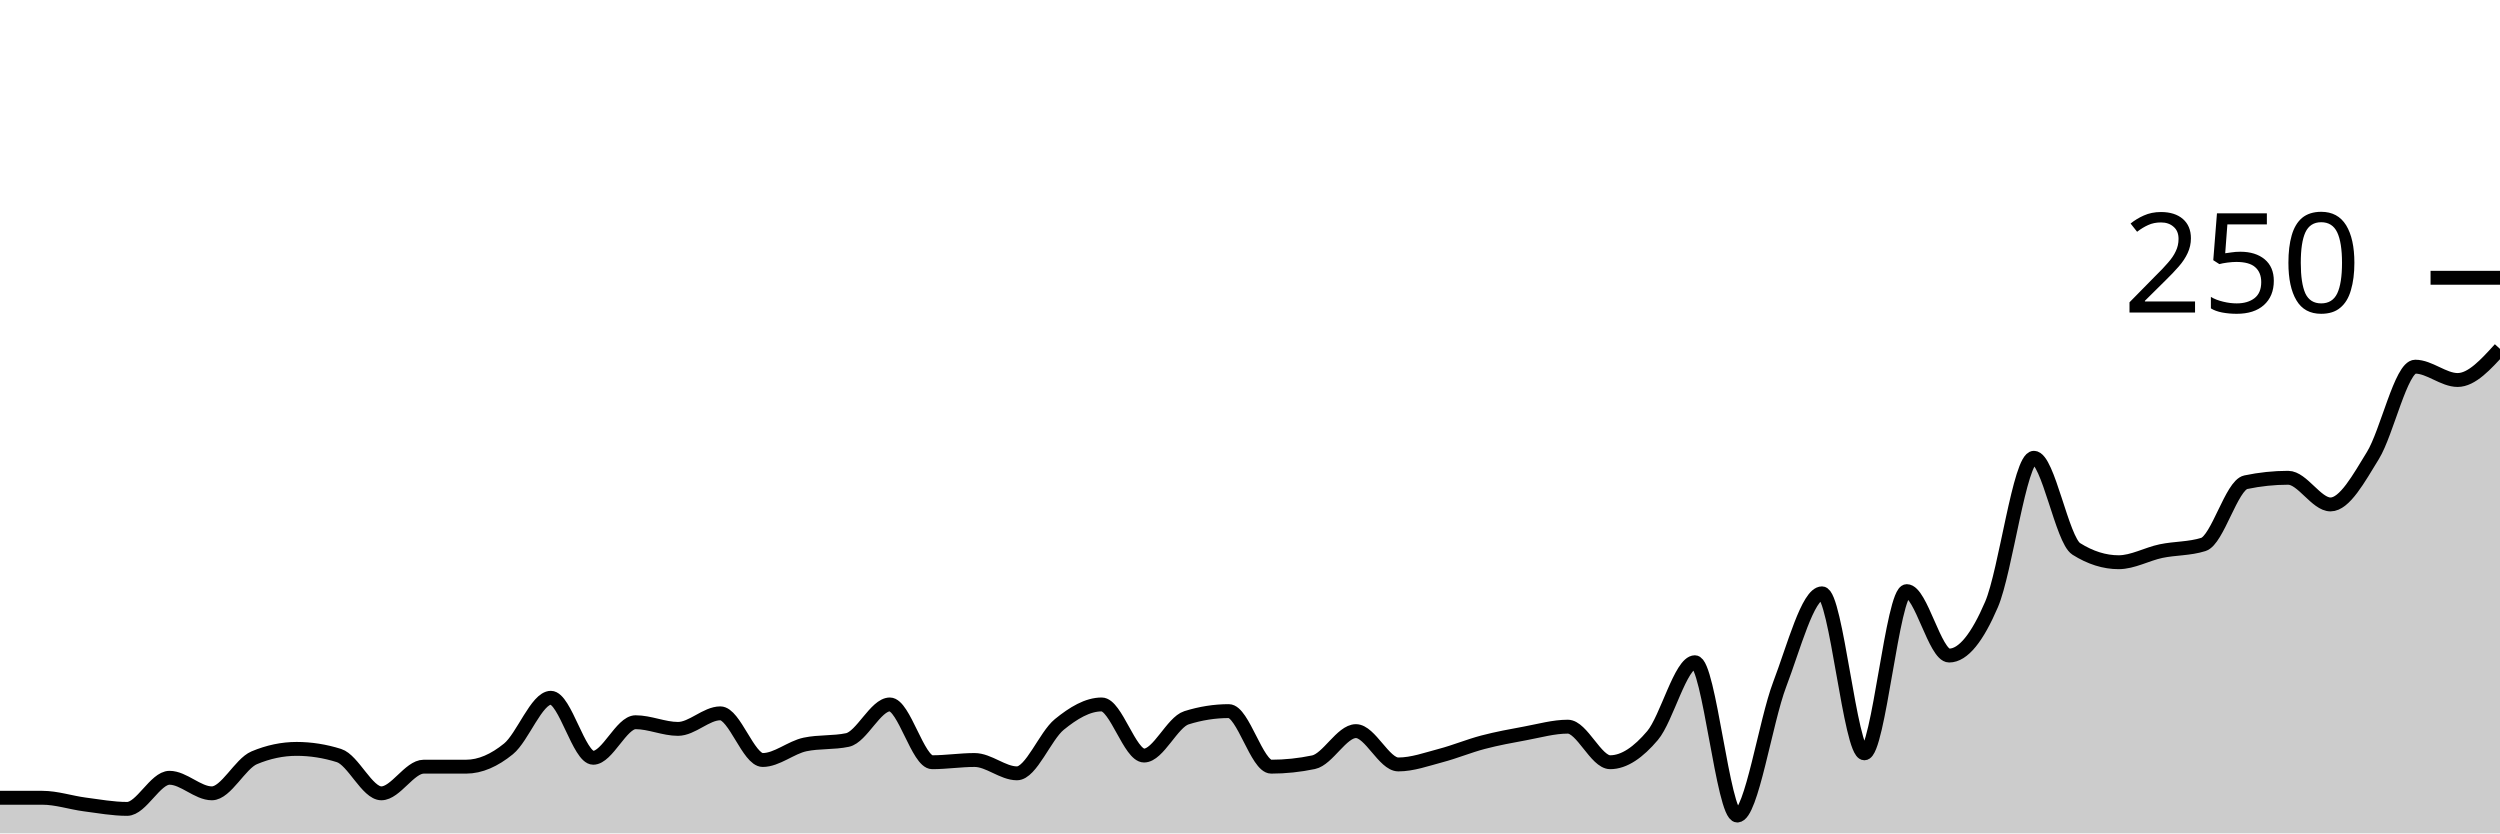
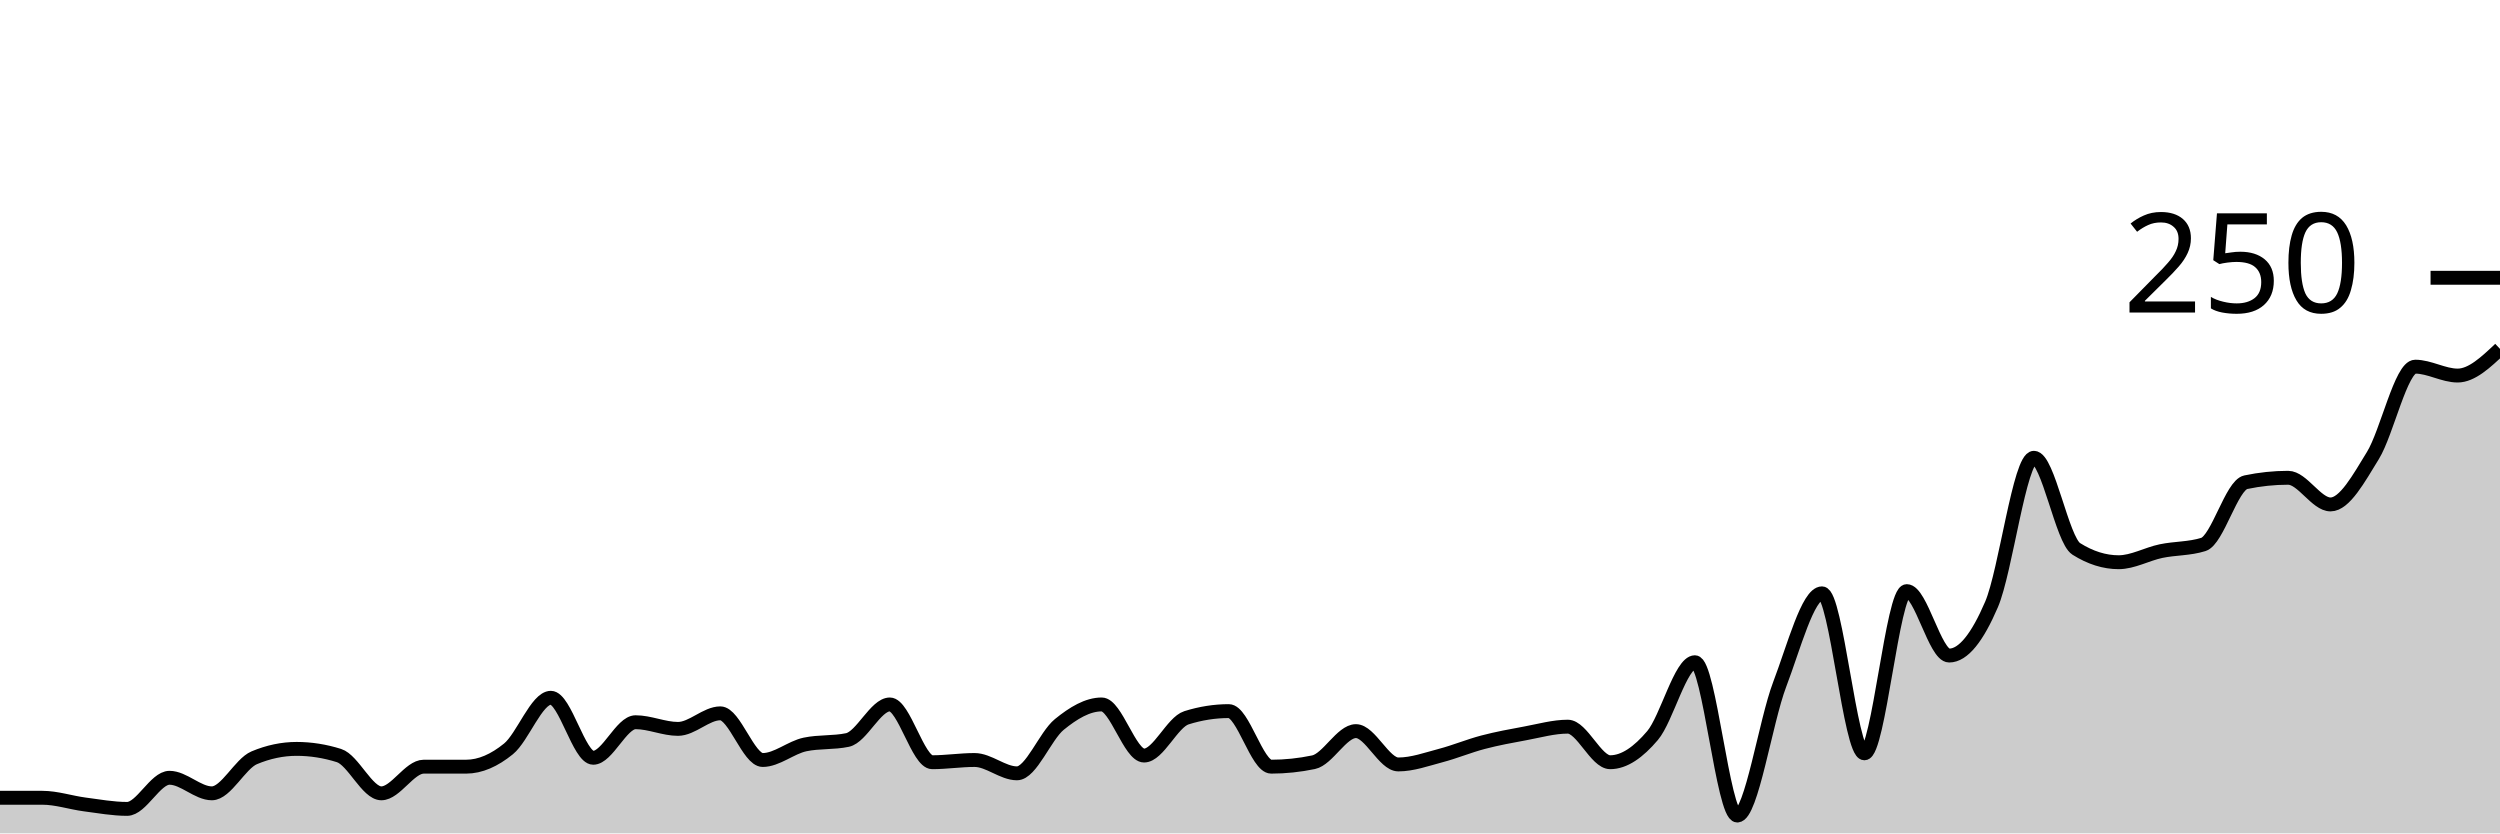
<svg xmlns="http://www.w3.org/2000/svg" viewBox="0 0 180 60">
  <g transform="translate(0,20)">
-     <path class="area" fill="rgba(0, 0, 0, 0.2)" d="M0,37.44C1.017,37.44,2.034,37.44,3.051,37.44C4.068,37.44,5.085,37.787,6.102,37.92C7.119,38.053,8.136,38.24,9.153,38.24C10.169,38.24,11.186,36,12.203,36C13.22,36,14.237,37.12,15.254,37.12C16.271,37.12,17.288,34.987,18.305,34.56C19.322,34.133,20.339,33.92,21.356,33.92C22.373,33.92,23.39,34.08,24.407,34.4C25.424,34.72,26.441,37.12,27.458,37.12C28.475,37.12,29.492,35.2,30.508,35.2C31.525,35.2,32.542,35.2,33.559,35.2C34.576,35.2,35.593,34.747,36.61,33.92C37.627,33.093,38.644,30.24,39.661,30.24C40.678,30.24,41.695,34.56,42.712,34.56C43.729,34.56,44.746,32,45.763,32C46.78,32,47.797,32.48,48.814,32.48C49.831,32.48,50.847,31.36,51.864,31.36C52.881,31.36,53.898,34.72,54.915,34.72C55.932,34.72,56.949,33.813,57.966,33.6C58.983,33.387,60,33.493,61.017,33.28C62.034,33.067,63.051,30.72,64.068,30.72C65.085,30.72,66.102,34.88,67.119,34.88C68.136,34.88,69.153,34.72,70.169,34.72C71.186,34.72,72.203,35.68,73.22,35.68C74.237,35.68,75.254,32.987,76.271,32.16C77.288,31.333,78.305,30.72,79.322,30.72C80.339,30.72,81.356,34.4,82.373,34.4C83.39,34.4,84.407,32,85.424,31.68C86.441,31.36,87.458,31.2,88.475,31.2C89.492,31.2,90.508,35.2,91.525,35.2C92.542,35.2,93.559,35.093,94.576,34.88C95.593,34.667,96.61,32.64,97.627,32.64C98.644,32.64,99.661,35.04,100.678,35.04C101.695,35.04,102.712,34.667,103.729,34.4C104.746,34.133,105.763,33.707,106.78,33.44C107.797,33.173,108.814,32.987,109.831,32.8C110.847,32.613,111.864,32.32,112.881,32.32C113.898,32.32,114.915,34.88,115.932,34.88C116.949,34.88,117.966,34.16,118.983,32.96C120,31.76,121.017,27.68,122.034,27.68C123.051,27.68,124.068,38.72,125.085,38.72C126.102,38.72,127.119,31.947,128.136,29.28C129.153,26.613,130.169,22.72,131.186,22.72C132.203,22.72,133.22,34.24,134.237,34.24C135.254,34.24,136.271,22.56,137.288,22.56C138.305,22.56,139.322,27.2,140.339,27.2C141.356,27.2,142.373,25.893,143.39,23.52C144.407,21.147,145.424,12.96,146.441,12.96C147.458,12.96,148.475,18.88,149.492,19.52C150.508,20.16,151.525,20.48,152.542,20.48C153.559,20.48,154.576,19.893,155.593,19.68C156.61,19.467,157.627,19.52,158.644,19.2C159.661,18.88,160.678,14.933,161.695,14.72C162.712,14.507,163.729,14.4,164.746,14.4C165.763,14.4,166.78,16.32,167.797,16.32C168.814,16.32,169.831,14.453,170.847,12.8C171.864,11.147,172.881,6.4,173.898,6.4C174.915,6.4,175.932,7.36,176.949,7.36C177.966,7.36,178.983,6.24,180,5.12L180,40C178.983,40,177.966,40,176.949,40C175.932,40,174.915,40,173.898,40C172.881,40,171.864,40,170.847,40C169.831,40,168.814,40,167.797,40C166.78,40,165.763,40,164.746,40C163.729,40,162.712,40,161.695,40C160.678,40,159.661,40,158.644,40C157.627,40,156.61,40,155.593,40C154.576,40,153.559,40,152.542,40C151.525,40,150.508,40,149.492,40C148.475,40,147.458,40,146.441,40C145.424,40,144.407,40,143.39,40C142.373,40,141.356,40,140.339,40C139.322,40,138.305,40,137.288,40C136.271,40,135.254,40,134.237,40C133.22,40,132.203,40,131.186,40C130.169,40,129.153,40,128.136,40C127.119,40,126.102,40,125.085,40C124.068,40,123.051,40,122.034,40C121.017,40,120,40,118.983,40C117.966,40,116.949,40,115.932,40C114.915,40,113.898,40,112.881,40C111.864,40,110.847,40,109.831,40C108.814,40,107.797,40,106.78,40C105.763,40,104.746,40,103.729,40C102.712,40,101.695,40,100.678,40C99.661,40,98.644,40,97.627,40C96.61,40,95.593,40,94.576,40C93.559,40,92.542,40,91.525,40C90.508,40,89.492,40,88.475,40C87.458,40,86.441,40,85.424,40C84.407,40,83.39,40,82.373,40C81.356,40,80.339,40,79.322,40C78.305,40,77.288,40,76.271,40C75.254,40,74.237,40,73.22,40C72.203,40,71.186,40,70.169,40C69.153,40,68.136,40,67.119,40C66.102,40,65.085,40,64.068,40C63.051,40,62.034,40,61.017,40C60,40,58.983,40,57.966,40C56.949,40,55.932,40,54.915,40C53.898,40,52.881,40,51.864,40C50.847,40,49.831,40,48.814,40C47.797,40,46.78,40,45.763,40C44.746,40,43.729,40,42.712,40C41.695,40,40.678,40,39.661,40C38.644,40,37.627,40,36.61,40C35.593,40,34.576,40,33.559,40C32.542,40,31.525,40,30.508,40C29.492,40,28.475,40,27.458,40C26.441,40,25.424,40,24.407,40C23.39,40,22.373,40,21.356,40C20.339,40,19.322,40,18.305,40C17.288,40,16.271,40,15.254,40C14.237,40,13.22,40,12.203,40C11.186,40,10.169,40,9.153,40C8.136,40,7.119,40,6.102,40C5.085,40,4.068,40,3.051,40C2.034,40,1.017,40,0,40Z" />
-     <path class="line" stroke="black" fill="none" d="M0,37.44C1.017,37.44,2.034,37.44,3.051,37.44C4.068,37.44,5.085,37.787,6.102,37.92C7.119,38.053,8.136,38.24,9.153,38.24C10.169,38.24,11.186,36,12.203,36C13.22,36,14.237,37.12,15.254,37.12C16.271,37.12,17.288,34.987,18.305,34.56C19.322,34.133,20.339,33.92,21.356,33.92C22.373,33.92,23.39,34.08,24.407,34.4C25.424,34.72,26.441,37.12,27.458,37.12C28.475,37.12,29.492,35.2,30.508,35.2C31.525,35.2,32.542,35.2,33.559,35.2C34.576,35.2,35.593,34.747,36.61,33.92C37.627,33.093,38.644,30.24,39.661,30.24C40.678,30.24,41.695,34.56,42.712,34.56C43.729,34.56,44.746,32,45.763,32C46.78,32,47.797,32.48,48.814,32.48C49.831,32.48,50.847,31.36,51.864,31.36C52.881,31.36,53.898,34.72,54.915,34.72C55.932,34.72,56.949,33.813,57.966,33.6C58.983,33.387,60,33.493,61.017,33.28C62.034,33.067,63.051,30.72,64.068,30.72C65.085,30.72,66.102,34.88,67.119,34.88C68.136,34.88,69.153,34.72,70.169,34.72C71.186,34.72,72.203,35.68,73.22,35.68C74.237,35.68,75.254,32.987,76.271,32.16C77.288,31.333,78.305,30.72,79.322,30.72C80.339,30.72,81.356,34.4,82.373,34.4C83.39,34.4,84.407,32,85.424,31.68C86.441,31.36,87.458,31.2,88.475,31.2C89.492,31.2,90.508,35.2,91.525,35.2C92.542,35.2,93.559,35.093,94.576,34.88C95.593,34.667,96.61,32.64,97.627,32.64C98.644,32.64,99.661,35.04,100.678,35.04C101.695,35.04,102.712,34.667,103.729,34.4C104.746,34.133,105.763,33.707,106.78,33.44C107.797,33.173,108.814,32.987,109.831,32.8C110.847,32.613,111.864,32.32,112.881,32.32C113.898,32.32,114.915,34.88,115.932,34.88C116.949,34.88,117.966,34.16,118.983,32.96C120,31.76,121.017,27.68,122.034,27.68C123.051,27.68,124.068,38.72,125.085,38.72C126.102,38.72,127.119,31.947,128.136,29.28C129.153,26.613,130.169,22.72,131.186,22.72C132.203,22.72,133.22,34.24,134.237,34.24C135.254,34.24,136.271,22.56,137.288,22.56C138.305,22.56,139.322,27.2,140.339,27.2C141.356,27.2,142.373,25.893,143.39,23.52C144.407,21.147,145.424,12.96,146.441,12.96C147.458,12.96,148.475,18.88,149.492,19.52C150.508,20.16,151.525,20.48,152.542,20.48C153.559,20.48,154.576,19.893,155.593,19.68C156.61,19.467,157.627,19.52,158.644,19.2C159.661,18.88,160.678,14.933,161.695,14.72C162.712,14.507,163.729,14.4,164.746,14.4C165.763,14.4,166.78,16.32,167.797,16.32C168.814,16.32,169.831,14.453,170.847,12.8C171.864,11.147,172.881,6.4,173.898,6.4C174.915,6.4,175.932,7.36,176.949,7.36C177.966,7.36,178.983,6.24,180,5.12" />
+     <path class="area" fill="rgba(0, 0, 0, 0.2)" d="M0,37.44C1.017,37.44,2.034,37.44,3.051,37.44C4.068,37.44,5.085,37.787,6.102,37.92C7.119,38.053,8.136,38.24,9.153,38.24C10.169,38.24,11.186,36,12.203,36C13.22,36,14.237,37.12,15.254,37.12C16.271,37.12,17.288,34.987,18.305,34.56C19.322,34.133,20.339,33.92,21.356,33.92C22.373,33.92,23.39,34.08,24.407,34.4C25.424,34.72,26.441,37.12,27.458,37.12C28.475,37.12,29.492,35.2,30.508,35.2C31.525,35.2,32.542,35.2,33.559,35.2C34.576,35.2,35.593,34.747,36.61,33.92C37.627,33.093,38.644,30.24,39.661,30.24C40.678,30.24,41.695,34.56,42.712,34.56C43.729,34.56,44.746,32,45.763,32C46.78,32,47.797,32.48,48.814,32.48C49.831,32.48,50.847,31.36,51.864,31.36C52.881,31.36,53.898,34.72,54.915,34.72C55.932,34.72,56.949,33.813,57.966,33.6C58.983,33.387,60,33.493,61.017,33.28C62.034,33.067,63.051,30.72,64.068,30.72C65.085,30.72,66.102,34.88,67.119,34.88C68.136,34.88,69.153,34.72,70.169,34.72C71.186,34.72,72.203,35.68,73.22,35.68C74.237,35.68,75.254,32.987,76.271,32.16C77.288,31.333,78.305,30.72,79.322,30.72C80.339,30.72,81.356,34.4,82.373,34.4C83.39,34.4,84.407,32,85.424,31.68C86.441,31.36,87.458,31.2,88.475,31.2C89.492,31.2,90.508,35.2,91.525,35.2C92.542,35.2,93.559,35.093,94.576,34.88C95.593,34.667,96.61,32.64,97.627,32.64C98.644,32.64,99.661,35.04,100.678,35.04C101.695,35.04,102.712,34.667,103.729,34.4C104.746,34.133,105.763,33.707,106.78,33.44C107.797,33.173,108.814,32.987,109.831,32.8C110.847,32.613,111.864,32.32,112.881,32.32C113.898,32.32,114.915,34.88,115.932,34.88C116.949,34.88,117.966,34.16,118.983,32.96C120,31.76,121.017,27.68,122.034,27.68C123.051,27.68,124.068,38.72,125.085,38.72C126.102,38.72,127.119,31.947,128.136,29.28C129.153,26.613,130.169,22.72,131.186,22.72C132.203,22.72,133.22,34.24,134.237,34.24C135.254,34.24,136.271,22.56,137.288,22.56C138.305,22.56,139.322,27.2,140.339,27.2C141.356,27.2,142.373,25.893,143.39,23.52C144.407,21.147,145.424,12.96,146.441,12.96C147.458,12.96,148.475,18.88,149.492,19.52C150.508,20.16,151.525,20.48,152.542,20.48C153.559,20.48,154.576,19.893,155.593,19.68C156.61,19.467,157.627,19.52,158.644,19.2C159.661,18.88,160.678,14.933,161.695,14.72C162.712,14.507,163.729,14.4,164.746,14.4C165.763,14.4,166.78,16.32,167.797,16.32C168.814,16.32,169.831,14.453,170.847,12.8C171.864,11.147,172.881,6.4,173.898,6.4C174.915,6.4,175.932,7.04,176.949,7.04C177.966,7.04,178.983,6.08,180,5.12L180,40C178.983,40,177.966,40,176.949,40C175.932,40,174.915,40,173.898,40C172.881,40,171.864,40,170.847,40C169.831,40,168.814,40,167.797,40C166.78,40,165.763,40,164.746,40C163.729,40,162.712,40,161.695,40C160.678,40,159.661,40,158.644,40C157.627,40,156.61,40,155.593,40C154.576,40,153.559,40,152.542,40C151.525,40,150.508,40,149.492,40C148.475,40,147.458,40,146.441,40C145.424,40,144.407,40,143.39,40C142.373,40,141.356,40,140.339,40C139.322,40,138.305,40,137.288,40C136.271,40,135.254,40,134.237,40C133.22,40,132.203,40,131.186,40C130.169,40,129.153,40,128.136,40C127.119,40,126.102,40,125.085,40C124.068,40,123.051,40,122.034,40C121.017,40,120,40,118.983,40C117.966,40,116.949,40,115.932,40C114.915,40,113.898,40,112.881,40C111.864,40,110.847,40,109.831,40C108.814,40,107.797,40,106.78,40C105.763,40,104.746,40,103.729,40C102.712,40,101.695,40,100.678,40C99.661,40,98.644,40,97.627,40C96.61,40,95.593,40,94.576,40C93.559,40,92.542,40,91.525,40C90.508,40,89.492,40,88.475,40C87.458,40,86.441,40,85.424,40C84.407,40,83.39,40,82.373,40C81.356,40,80.339,40,79.322,40C78.305,40,77.288,40,76.271,40C75.254,40,74.237,40,73.22,40C72.203,40,71.186,40,70.169,40C69.153,40,68.136,40,67.119,40C66.102,40,65.085,40,64.068,40C63.051,40,62.034,40,61.017,40C60,40,58.983,40,57.966,40C56.949,40,55.932,40,54.915,40C53.898,40,52.881,40,51.864,40C50.847,40,49.831,40,48.814,40C47.797,40,46.78,40,45.763,40C44.746,40,43.729,40,42.712,40C41.695,40,40.678,40,39.661,40C38.644,40,37.627,40,36.61,40C35.593,40,34.576,40,33.559,40C32.542,40,31.525,40,30.508,40C29.492,40,28.475,40,27.458,40C26.441,40,25.424,40,24.407,40C23.39,40,22.373,40,21.356,40C20.339,40,19.322,40,18.305,40C17.288,40,16.271,40,15.254,40C14.237,40,13.22,40,12.203,40C11.186,40,10.169,40,9.153,40C8.136,40,7.119,40,6.102,40C5.085,40,4.068,40,3.051,40C2.034,40,1.017,40,0,40Z" />
+     <path class="line" stroke="black" fill="none" d="M0,37.44C1.017,37.44,2.034,37.44,3.051,37.44C4.068,37.44,5.085,37.787,6.102,37.92C7.119,38.053,8.136,38.24,9.153,38.24C10.169,38.24,11.186,36,12.203,36C13.22,36,14.237,37.12,15.254,37.12C16.271,37.12,17.288,34.987,18.305,34.56C19.322,34.133,20.339,33.92,21.356,33.92C22.373,33.92,23.39,34.08,24.407,34.4C25.424,34.72,26.441,37.12,27.458,37.12C28.475,37.12,29.492,35.2,30.508,35.2C31.525,35.2,32.542,35.2,33.559,35.2C34.576,35.2,35.593,34.747,36.61,33.92C37.627,33.093,38.644,30.24,39.661,30.24C40.678,30.24,41.695,34.56,42.712,34.56C43.729,34.56,44.746,32,45.763,32C46.78,32,47.797,32.48,48.814,32.48C49.831,32.48,50.847,31.36,51.864,31.36C52.881,31.36,53.898,34.72,54.915,34.72C55.932,34.72,56.949,33.813,57.966,33.6C58.983,33.387,60,33.493,61.017,33.28C62.034,33.067,63.051,30.72,64.068,30.72C65.085,30.72,66.102,34.88,67.119,34.88C68.136,34.88,69.153,34.72,70.169,34.72C71.186,34.72,72.203,35.68,73.22,35.68C74.237,35.68,75.254,32.987,76.271,32.16C77.288,31.333,78.305,30.72,79.322,30.72C80.339,30.72,81.356,34.4,82.373,34.4C83.39,34.4,84.407,32,85.424,31.68C86.441,31.36,87.458,31.2,88.475,31.2C89.492,31.2,90.508,35.2,91.525,35.2C92.542,35.2,93.559,35.093,94.576,34.88C95.593,34.667,96.61,32.64,97.627,32.64C98.644,32.64,99.661,35.04,100.678,35.04C101.695,35.04,102.712,34.667,103.729,34.4C104.746,34.133,105.763,33.707,106.78,33.44C107.797,33.173,108.814,32.987,109.831,32.8C110.847,32.613,111.864,32.32,112.881,32.32C113.898,32.32,114.915,34.88,115.932,34.88C116.949,34.88,117.966,34.16,118.983,32.96C120,31.76,121.017,27.68,122.034,27.68C123.051,27.68,124.068,38.72,125.085,38.72C126.102,38.72,127.119,31.947,128.136,29.28C129.153,26.613,130.169,22.72,131.186,22.72C132.203,22.72,133.22,34.24,134.237,34.24C135.254,34.24,136.271,22.56,137.288,22.56C138.305,22.56,139.322,27.2,140.339,27.2C141.356,27.2,142.373,25.893,143.39,23.52C144.407,21.147,145.424,12.96,146.441,12.96C147.458,12.96,148.475,18.88,149.492,19.52C150.508,20.16,151.525,20.48,152.542,20.48C153.559,20.48,154.576,19.893,155.593,19.68C156.61,19.467,157.627,19.52,158.644,19.2C159.661,18.88,160.678,14.933,161.695,14.72C162.712,14.507,163.729,14.4,164.746,14.4C165.763,14.4,166.78,16.32,167.797,16.32C168.814,16.32,169.831,14.453,170.847,12.8C171.864,11.147,172.881,6.4,173.898,6.4C174.915,6.4,175.932,7.04,176.949,7.04C177.966,7.04,178.983,6.08,180,5.12" />
    <path class="axis-ceiling" stroke-width="1" stroke="black" fill="none" d="M175,0L180,0" />
    <text class="axis-ceiling-label" font-family="sans-serif" text-anchor="end" font-size="10px" x="170" y="2.5">250</text>
  </g>
</svg>
